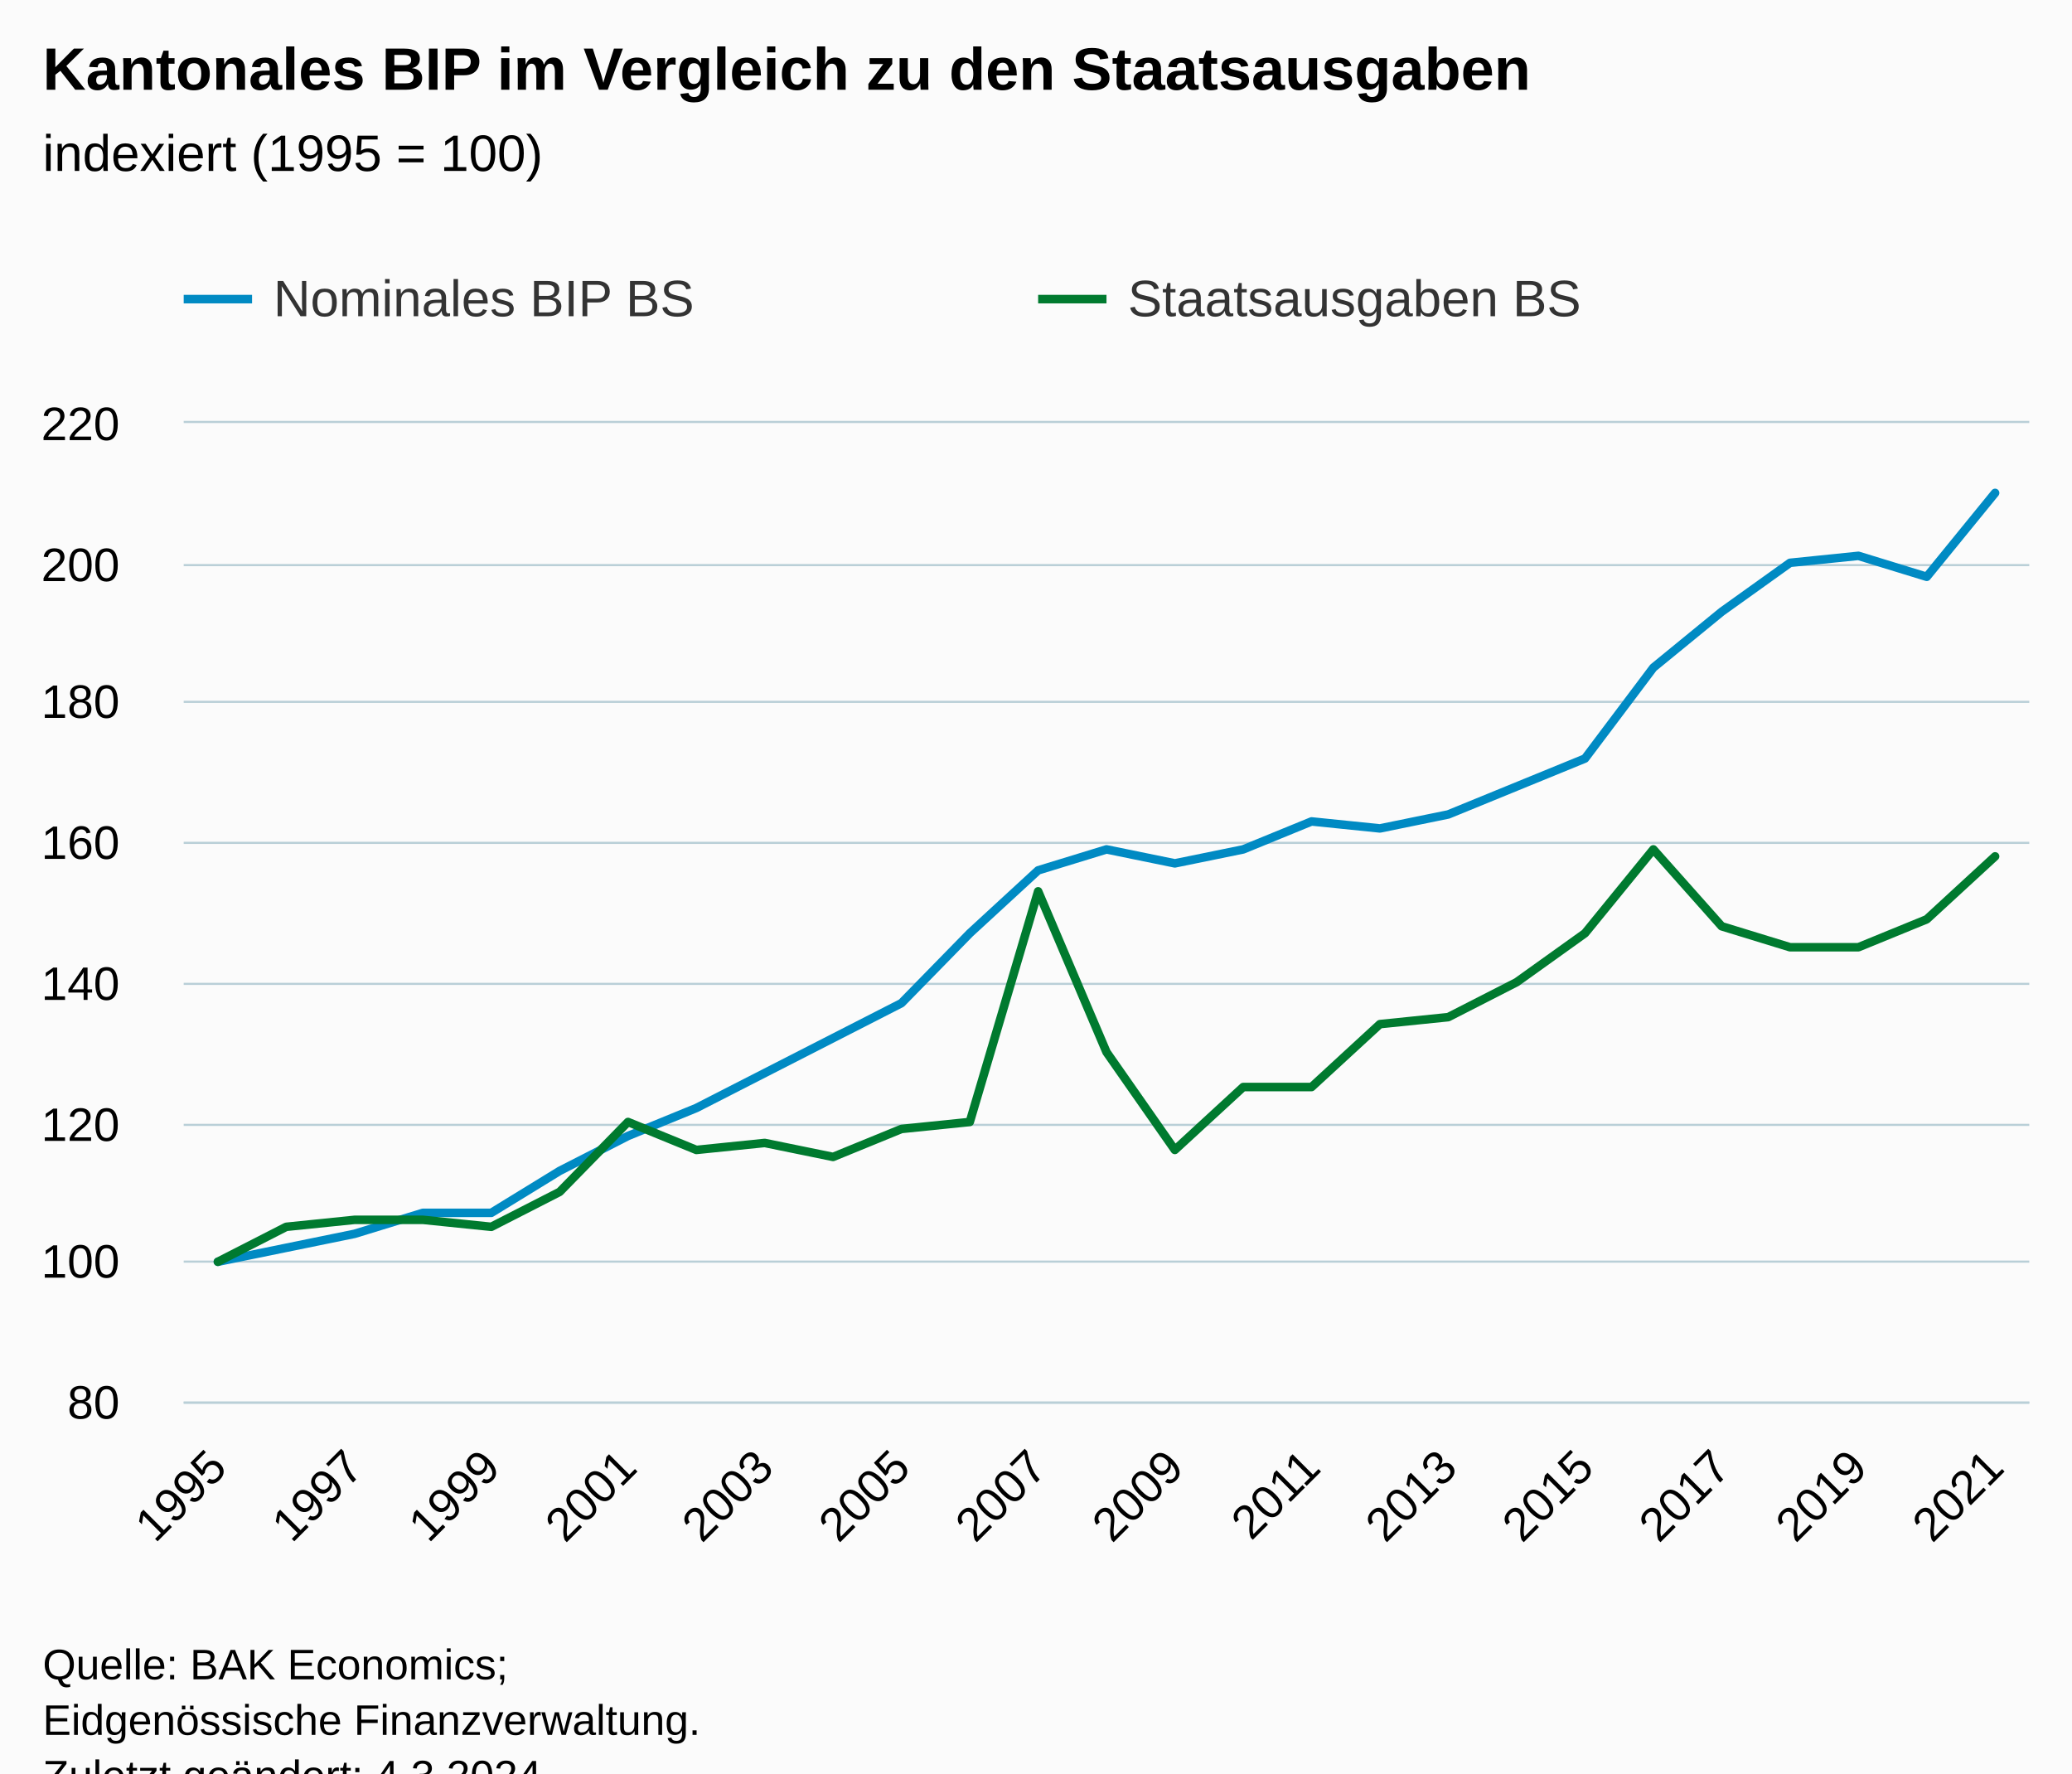
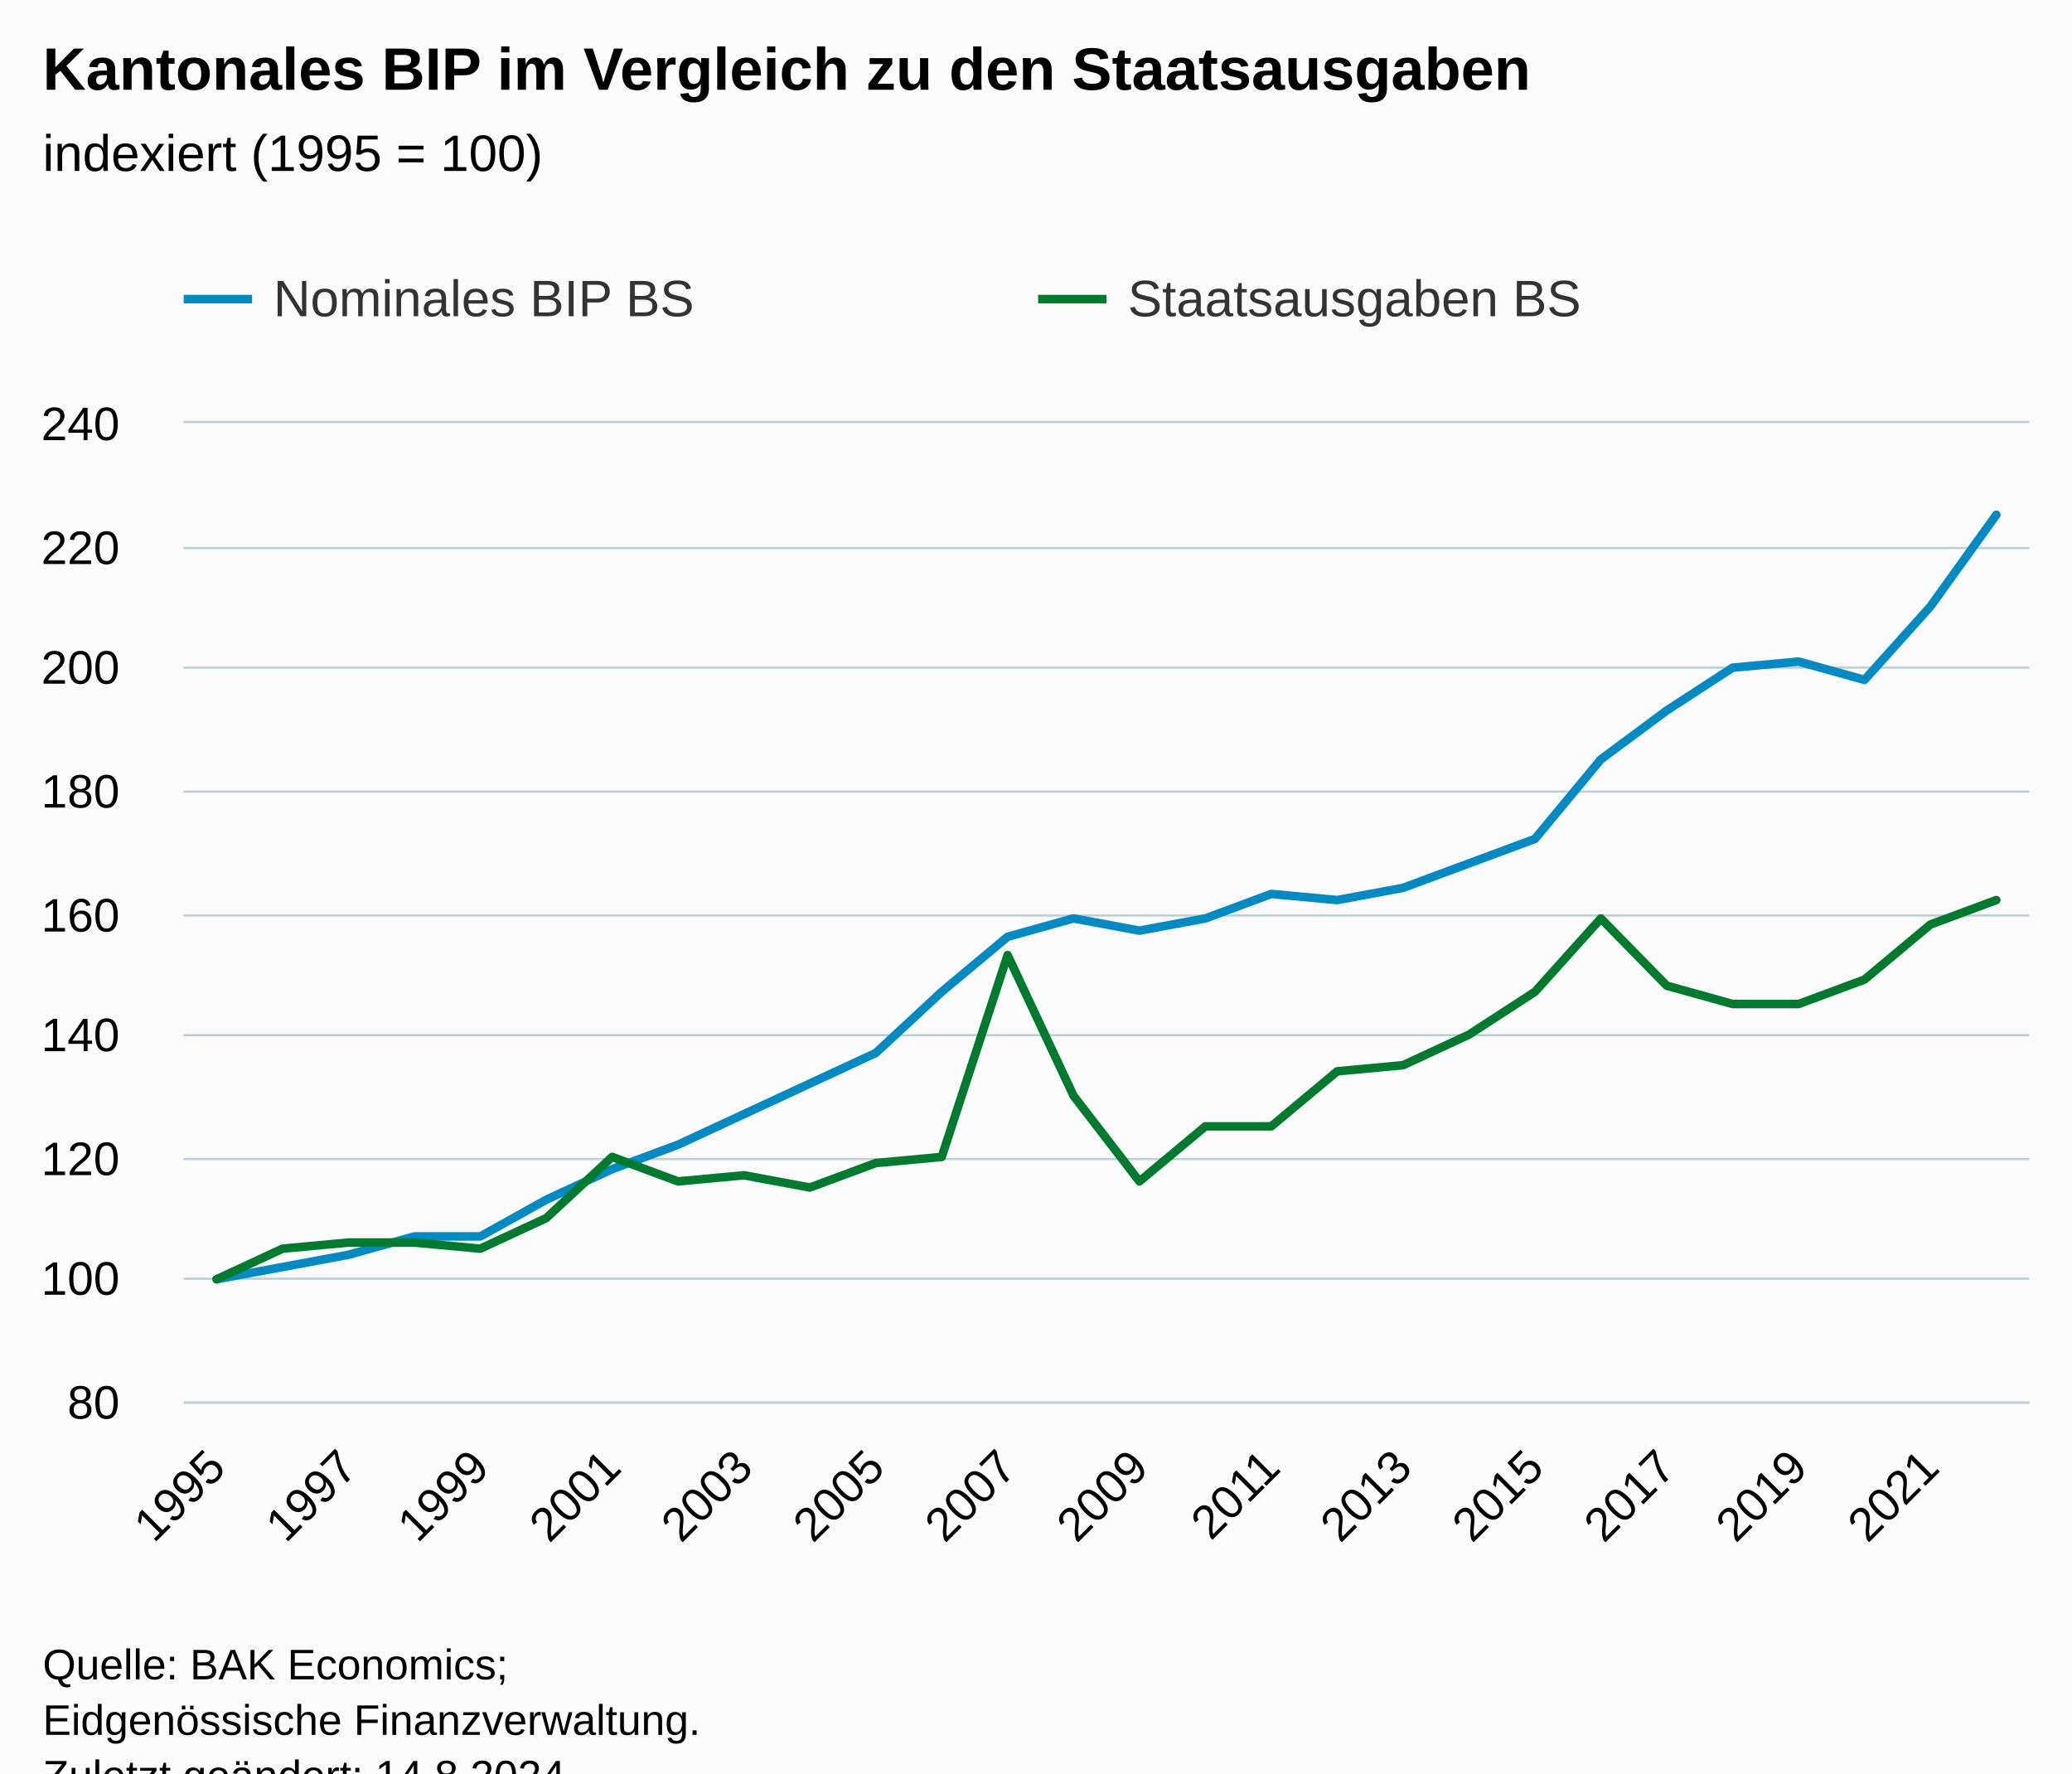
<svg xmlns="http://www.w3.org/2000/svg" version="1.1" class="highcharts-root" style="font-family:Arial;font-size:12px;" viewBox="0 0 485 415">
  <defs>
-     <clipPath id="highcharts-gmnmu43-61-">
+     <clipPath id="highcharts-2qso2tg-63-">
      <rect x="0" y="0" width="432" height="229" fill="none" />
    </clipPath>
-     <clipPath id="highcharts-gmnmu43-89-">
+     <clipPath id="highcharts-2qso2tg-92-">
      <rect x="0" y="0" width="432" height="229" fill="none" />
    </clipPath>
-     <clipPath id="highcharts-gmnmu43-117-">
+     <clipPath id="highcharts-2qso2tg-121-">
      <rect x="43" y="99" width="432" height="229" fill="none" />
    </clipPath>
  </defs>
  <rect fill="#fbfbfb" class="highcharts-background" x="0" y="0" width="485" height="428" rx="0" ry="0" />
  <rect fill="none" class="highcharts-plot-background" x="43" y="99" width="432" height="229" />
  <g class="highcharts-pane-group" data-z-index="0" />
  <g class="highcharts-grid highcharts-xaxis-grid" data-z-index="1">
    <path fill="none" data-z-index="1" class="highcharts-grid-line" d="M 50.5 99 L 50.5 328" opacity="1" />
-     <path fill="none" data-z-index="1" class="highcharts-grid-line" d="M 82.5 99 L 82.5 328" opacity="1" />
-     <path fill="none" data-z-index="1" class="highcharts-grid-line" d="M 114.5 99 L 114.5 328" opacity="1" />
-     <path fill="none" data-z-index="1" class="highcharts-grid-line" d="M 146.5 99 L 146.5 328" opacity="1" />
-     <path fill="none" data-z-index="1" class="highcharts-grid-line" d="M 178.5 99 L 178.5 328" opacity="1" />
-     <path fill="none" data-z-index="1" class="highcharts-grid-line" d="M 210.5 99 L 210.5 328" opacity="1" />
-     <path fill="none" data-z-index="1" class="highcharts-grid-line" d="M 242.5 99 L 242.5 328" opacity="1" />
-     <path fill="none" data-z-index="1" class="highcharts-grid-line" d="M 274.5 99 L 274.5 328" opacity="1" />
-     <path fill="none" data-z-index="1" class="highcharts-grid-line" d="M 306.5 99 L 306.5 328" opacity="1" />
-     <path fill="none" data-z-index="1" class="highcharts-grid-line" d="M 338.5 99 L 338.5 328" opacity="1" />
-     <path fill="none" data-z-index="1" class="highcharts-grid-line" d="M 370.5 99 L 370.5 328" opacity="1" />
-     <path fill="none" data-z-index="1" class="highcharts-grid-line" d="M 402.5 99 L 402.5 328" opacity="1" />
-     <path fill="none" data-z-index="1" class="highcharts-grid-line" d="M 434.5 99 L 434.5 328" opacity="1" />
-     <path fill="none" data-z-index="1" class="highcharts-grid-line" d="M 466.5 99 L 466.5 328" opacity="1" />
+     <path fill="none" data-z-index="1" class="highcharts-grid-line" d="M 81.5 99 L 81.5 328" opacity="1" />
+     <path fill="none" data-z-index="1" class="highcharts-grid-line" d="M 111.5 99 L 111.5 328" opacity="1" />
+     <path fill="none" data-z-index="1" class="highcharts-grid-line" d="M 142.5 99 L 142.5 328" opacity="1" />
+     <path fill="none" data-z-index="1" class="highcharts-grid-line" d="M 173.5 99 L 173.5 328" opacity="1" />
+     <path fill="none" data-z-index="1" class="highcharts-grid-line" d="M 204.5 99 L 204.5 328" opacity="1" />
+     <path fill="none" data-z-index="1" class="highcharts-grid-line" d="M 235.5 99 L 235.5 328" opacity="1" />
+     <path fill="none" data-z-index="1" class="highcharts-grid-line" d="M 266.5 99 L 266.5 328" opacity="1" />
+     <path fill="none" data-z-index="1" class="highcharts-grid-line" d="M 297.5 99 L 297.5 328" opacity="1" />
+     <path fill="none" data-z-index="1" class="highcharts-grid-line" d="M 327.5 99 L 327.5 328" opacity="1" />
+     <path fill="none" data-z-index="1" class="highcharts-grid-line" d="M 358.5 99 L 358.5 328" opacity="1" />
+     <path fill="none" data-z-index="1" class="highcharts-grid-line" d="M 389.5 99 L 389.5 328" opacity="1" />
+     <path fill="none" data-z-index="1" class="highcharts-grid-line" d="M 420.5 99 L 420.5 328" opacity="1" />
+     <path fill="none" data-z-index="1" class="highcharts-grid-line" d="M 451.5 99 L 451.5 328" opacity="1" />
  </g>
  <g class="highcharts-grid highcharts-yaxis-grid" data-z-index="1">
    <path fill="none" stroke="#B9CFD7" stroke-width="0.5" data-z-index="1" class="highcharts-grid-line" d="M 43 328.25 L 475 328.25" opacity="1" />
-     <path fill="none" stroke="#B9CFD7" stroke-width="0.5" data-z-index="1" class="highcharts-grid-line" d="M 43 295.25 L 475 295.25" opacity="1" />
-     <path fill="none" stroke="#B9CFD7" stroke-width="0.5" data-z-index="1" class="highcharts-grid-line" d="M 43 263.25 L 475 263.25" opacity="1" />
-     <path fill="none" stroke="#B9CFD7" stroke-width="0.5" data-z-index="1" class="highcharts-grid-line" d="M 43 230.25 L 475 230.25" opacity="1" />
-     <path fill="none" stroke="#B9CFD7" stroke-width="0.5" data-z-index="1" class="highcharts-grid-line" d="M 43 197.25 L 475 197.25" opacity="1" />
-     <path fill="none" stroke="#B9CFD7" stroke-width="0.5" data-z-index="1" class="highcharts-grid-line" d="M 43 164.25 L 475 164.25" opacity="1" />
-     <path fill="none" stroke="#B9CFD7" stroke-width="0.5" data-z-index="1" class="highcharts-grid-line" d="M 43 132.25 L 475 132.25" opacity="1" />
+     <path fill="none" stroke="#B9CFD7" stroke-width="0.5" data-z-index="1" class="highcharts-grid-line" d="M 43 299.25 L 475 299.25" opacity="1" />
+     <path fill="none" stroke="#B9CFD7" stroke-width="0.5" data-z-index="1" class="highcharts-grid-line" d="M 43 271.25 L 475 271.25" opacity="1" />
+     <path fill="none" stroke="#B9CFD7" stroke-width="0.5" data-z-index="1" class="highcharts-grid-line" d="M 43 242.25 L 475 242.25" opacity="1" />
+     <path fill="none" stroke="#B9CFD7" stroke-width="0.5" data-z-index="1" class="highcharts-grid-line" d="M 43 214.25 L 475 214.25" opacity="1" />
+     <path fill="none" stroke="#B9CFD7" stroke-width="0.5" data-z-index="1" class="highcharts-grid-line" d="M 43 185.25 L 475 185.25" opacity="1" />
+     <path fill="none" stroke="#B9CFD7" stroke-width="0.5" data-z-index="1" class="highcharts-grid-line" d="M 43 156.25 L 475 156.25" opacity="1" />
+     <path fill="none" stroke="#B9CFD7" stroke-width="0.5" data-z-index="1" class="highcharts-grid-line" d="M 43 128.25 L 475 128.25" opacity="1" />
    <path fill="none" stroke="#B9CFD7" stroke-width="0.5" data-z-index="1" class="highcharts-grid-line" d="M 43 98.75 L 475 98.75" opacity="1" />
  </g>
  <rect fill="none" class="highcharts-plot-border" data-z-index="1" x="43" y="99" width="432" height="229" />
  <g class="highcharts-axis highcharts-xaxis" data-z-index="2">
    <path fill="none" class="highcharts-axis-line" stroke="#B9CFD7" stroke-width="0.5" data-z-index="7" d="M 43 328.25 L 475 328.25" />
  </g>
  <g class="highcharts-axis highcharts-yaxis" data-z-index="2">
    <path fill="none" class="highcharts-axis-line" data-z-index="7" d="M 43 99 L 43 328" />
  </g>
  <g class="highcharts-series-group" data-z-index="3">
-     <g class="highcharts-series highcharts-series-0 highcharts-line-series" data-z-index="0.1" opacity="1" transform="translate(43,99) scale(1 1)" clip-path="url(#highcharts-gmnmu43-89-)">
-       <path fill="none" d="M 8 196.286 L 24 193.014 L 40 189.743 L 56 184.836 L 72 184.836 L 88 175.021 L 104 166.843 L 120 160.3 L 136 152.121 L 152 143.943 L 168 135.764 L 184 119.407 L 200 104.686 L 216 99.779 L 232 103.05 L 248 99.779 L 264 93.236 L 280 94.871 L 296 91.6 L 312 85.057 L 328 78.514 L 344 57.25 L 360 44.164 L 376 32.714 L 392 31.079 L 408 35.986 L 424 16.357" class="highcharts-graph" data-z-index="1" stroke="#008AC3" stroke-width="2" stroke-linejoin="round" stroke-linecap="round" />
+     <g class="highcharts-series highcharts-series-0 highcharts-line-series" data-z-index="0.1" opacity="1" transform="translate(43,99) scale(1 1)" clip-path="url(#highcharts-2qso2tg-92-)">
+       <path fill="none" d="M 7.714 200.375 L 23.143 197.512 L 38.571 194.65 L 54 190.356 L 69.429 190.356 L 84.857 181.769 L 100.286 174.613 L 115.714 168.887 L 131.143 161.731 L 146.571 154.575 L 162 147.419 L 177.429 133.106 L 192.857 120.225 L 208.286 115.931 L 223.714 118.794 L 239.143 115.931 L 254.571 110.206 L 270 111.638 L 285.429 108.775 L 300.857 103.05 L 316.286 97.325 L 331.714 78.719 L 347.143 67.269 L 362.571 57.25 L 378 55.819 L 393.429 60.113 L 408.857 42.938 L 424.286 21.469" class="highcharts-graph" data-z-index="1" stroke="#008AC3" stroke-width="2" stroke-linejoin="round" stroke-linecap="round" />
    </g>
    <g class="highcharts-markers highcharts-series-0 highcharts-line-series" data-z-index="0.1" opacity="1" transform="translate(43,99) scale(1 1)" clip-path="none" />
-     <g class="highcharts-series highcharts-series-1 highcharts-line-series" data-z-index="0.1" opacity="1" transform="translate(43,99) scale(1 1)" clip-path="url(#highcharts-gmnmu43-89-)">
-       <path fill="none" d="M 8 196.286 L 24 188.107 L 40 186.471 L 56 186.471 L 72 188.107 L 88 179.929 L 104 163.571 L 120 170.114 L 136 168.479 L 152 171.75 L 168 165.207 L 184 163.571 L 200 109.593 L 216 147.214 L 232 170.114 L 248 155.393 L 264 155.393 L 280 140.671 L 296 139.036 L 312 130.857 L 328 119.407 L 344 99.779 L 360 117.771 L 376 122.679 L 392 122.679 L 408 116.136 L 424 101.414" class="highcharts-graph" data-z-index="1" stroke="#007A2F" stroke-width="2" stroke-linejoin="round" stroke-linecap="round" />
+     <g class="highcharts-series highcharts-series-1 highcharts-line-series" data-z-index="0.1" opacity="1" transform="translate(43,99) scale(1 1)" clip-path="url(#highcharts-2qso2tg-92-)">
+       <path fill="none" d="M 7.714 200.375 L 23.143 193.219 L 38.571 191.787 L 54 191.787 L 69.429 193.219 L 84.857 186.062 L 100.286 171.75 L 115.714 177.475 L 131.143 176.044 L 146.571 178.906 L 162 173.181 L 177.429 171.75 L 192.857 124.519 L 208.286 157.438 L 223.714 177.475 L 239.143 164.594 L 254.571 164.594 L 270 151.713 L 285.429 150.281 L 300.857 143.125 L 316.286 133.106 L 331.714 115.931 L 347.143 131.675 L 362.571 135.969 L 378 135.969 L 393.429 130.244 L 408.857 117.363 L 424.286 111.638" class="highcharts-graph" data-z-index="1" stroke="#007A2F" stroke-width="2" stroke-linejoin="round" stroke-linecap="round" />
    </g>
    <g class="highcharts-markers highcharts-series-1 highcharts-line-series" data-z-index="0.1" opacity="1" transform="translate(43,99) scale(1 1)" clip-path="none" />
  </g>
  <text x="10" text-anchor="start" class="highcharts-title" data-z-index="4" style="color:#000000;font-size:14px;font-weight:bold;fill:#000000;" y="21">
    <tspan>Kantonales BIP im Vergleich zu den Staatsausgaben</tspan>
  </text>
  <text x="10" text-anchor="start" class="highcharts-subtitle" data-z-index="4" style="color:#000000;font-size:12px;font-weight:normal;fill:#000000;" y="40">
    <tspan>indexiert (1995 = 100)</tspan>
  </text>
  <text x="10" text-anchor="start" class="highcharts-caption" data-z-index="4" style="color:#666666;fill:#666666;" y="375" />
  <g class="highcharts-legend" data-z-index="7" transform="translate(35,56)">
    <rect fill="none" class="highcharts-legend-box" rx="0" ry="0" x="0" y="0" width="396" height="31" visibility="visible" />
    <g data-z-index="1">
      <g>
        <g class="highcharts-legend-item highcharts-line-series highcharts-color-undefined highcharts-series-0" data-z-index="1" transform="translate(8,3)">
          <path fill="none" d="M 0 11 L 16 11" class="highcharts-graph" stroke="#008AC3" stroke-width="2" />
          <text x="21" style="color:#333333;cursor:pointer;font-size:12px;font-weight:normal;fill:#333333;" text-anchor="start" data-z-index="2" y="15">
            <tspan>Nominales BIP BS</tspan>
          </text>
        </g>
        <g class="highcharts-legend-item highcharts-line-series highcharts-color-undefined highcharts-series-1" data-z-index="1" transform="translate(208,3)">
          <path fill="none" d="M 0 11 L 16 11" class="highcharts-graph" stroke="#007A2F" stroke-width="2" />
          <text x="21" y="15" style="color:#333333;cursor:pointer;font-size:12px;font-weight:normal;fill:#333333;" text-anchor="start" data-z-index="2">
            <tspan>Staatsausgaben BS</tspan>
          </text>
        </g>
      </g>
    </g>
  </g>
  <g class="highcharts-axis-labels highcharts-xaxis-labels" data-z-index="7">
-     <text x="53.593" style="color:#000000;cursor:default;font-size:11px;fill:#000000;" text-anchor="end" transform="translate(0,0) rotate(-45 53.59272 344)" y="344" opacity="1">1995</text>
-     <text x="85.593" style="color:#000000;cursor:default;font-size:11px;fill:#000000;" text-anchor="end" transform="translate(0,0) rotate(-45 85.59272 344)" y="344" opacity="1">1997</text>
-     <text x="117.593" style="color:#000000;cursor:default;font-size:11px;fill:#000000;" text-anchor="end" transform="translate(0,0) rotate(-45 117.5927 344)" y="344" opacity="1">1999</text>
-     <text x="149.593" style="color:#000000;cursor:default;font-size:11px;fill:#000000;" text-anchor="end" transform="translate(0,0) rotate(-45 149.5927 344)" y="344" opacity="1">2001</text>
-     <text x="181.593" style="color:#000000;cursor:default;font-size:11px;fill:#000000;" text-anchor="end" transform="translate(0,0) rotate(-45 181.5927 344)" y="344" opacity="1">2003</text>
-     <text x="213.593" style="color:#000000;cursor:default;font-size:11px;fill:#000000;" text-anchor="end" transform="translate(0,0) rotate(-45 213.5927 344)" y="344" opacity="1">2005</text>
-     <text x="245.593" style="color:#000000;cursor:default;font-size:11px;fill:#000000;" text-anchor="end" transform="translate(0,0) rotate(-45 245.5927 344)" y="344" opacity="1">2007</text>
-     <text x="277.593" style="color:#000000;cursor:default;font-size:11px;fill:#000000;" text-anchor="end" transform="translate(0,0) rotate(-45 277.5927 344)" y="344" opacity="1">2009</text>
-     <text x="309.593" style="color:#000000;cursor:default;font-size:11px;fill:#000000;" text-anchor="end" transform="translate(0,0) rotate(-45 309.5927 344)" y="344" opacity="1">2011</text>
-     <text x="341.593" style="color:#000000;cursor:default;font-size:11px;fill:#000000;" text-anchor="end" transform="translate(0,0) rotate(-45 341.5927 344)" y="344" opacity="1">2013</text>
-     <text x="373.593" style="color:#000000;cursor:default;font-size:11px;fill:#000000;" text-anchor="end" transform="translate(0,0) rotate(-45 373.5927 344)" y="344" opacity="1">2015</text>
-     <text x="405.593" style="color:#000000;cursor:default;font-size:11px;fill:#000000;" text-anchor="end" transform="translate(0,0) rotate(-45 405.5927 344)" y="344" opacity="1">2017</text>
-     <text x="437.593" style="color:#000000;cursor:default;font-size:11px;fill:#000000;" text-anchor="end" transform="translate(0,0) rotate(-45 437.5927 344)" y="344" opacity="1">2019</text>
-     <text x="469.593" style="color:#000000;cursor:default;font-size:11px;fill:#000000;" text-anchor="end" transform="translate(0,0) rotate(-45 469.5927 344)" y="344" opacity="1">2021</text>
+     <text x="53.307" style="color:#000000;cursor:default;font-size:11px;fill:#000000;" text-anchor="end" transform="translate(0,0) rotate(-45 53.30701 344)" y="344" opacity="1">1995</text>
+     <text x="84.164" style="color:#000000;cursor:default;font-size:11px;fill:#000000;" text-anchor="end" transform="translate(0,0) rotate(-45 84.16415 344)" y="344" opacity="1">1997</text>
+     <text x="115.021" style="color:#000000;cursor:default;font-size:11px;fill:#000000;" text-anchor="end" transform="translate(0,0) rotate(-45 115.0213 344)" y="344" opacity="1">1999</text>
+     <text x="145.878" style="color:#000000;cursor:default;font-size:11px;fill:#000000;" text-anchor="end" transform="translate(0,0) rotate(-45 145.8784 344)" y="344" opacity="1">2001</text>
+     <text x="176.736" style="color:#000000;cursor:default;font-size:11px;fill:#000000;" text-anchor="end" transform="translate(0,0) rotate(-45 176.7356 344)" y="344" opacity="1">2003</text>
+     <text x="207.593" style="color:#000000;cursor:default;font-size:11px;fill:#000000;" text-anchor="end" transform="translate(0,0) rotate(-45 207.5927 344)" y="344" opacity="1">2005</text>
+     <text x="238.45" style="color:#000000;cursor:default;font-size:11px;fill:#000000;" text-anchor="end" transform="translate(0,0) rotate(-45 238.4499 344)" y="344" opacity="1">2007</text>
+     <text x="269.307" style="color:#000000;cursor:default;font-size:11px;fill:#000000;" text-anchor="end" transform="translate(0,0) rotate(-45 269.307 344)" y="344" opacity="1">2009</text>
+     <text x="300.164" style="color:#000000;cursor:default;font-size:11px;fill:#000000;" text-anchor="end" transform="translate(0,0) rotate(-45 300.1642 344)" y="344" opacity="1">2011</text>
+     <text x="331.021" style="color:#000000;cursor:default;font-size:11px;fill:#000000;" text-anchor="end" transform="translate(0,0) rotate(-45 331.0213 344)" y="344" opacity="1">2013</text>
+     <text x="361.878" style="color:#000000;cursor:default;font-size:11px;fill:#000000;" text-anchor="end" transform="translate(0,0) rotate(-45 361.8784 344)" y="344" opacity="1">2015</text>
+     <text x="392.736" style="color:#000000;cursor:default;font-size:11px;fill:#000000;" text-anchor="end" transform="translate(0,0) rotate(-45 392.7356 344)" y="344" opacity="1">2017</text>
+     <text x="423.593" style="color:#000000;cursor:default;font-size:11px;fill:#000000;" text-anchor="end" transform="translate(0,0) rotate(-45 423.5927 344)" y="344" opacity="1">2019</text>
+     <text x="454.45" style="color:#000000;cursor:default;font-size:11px;fill:#000000;" text-anchor="end" transform="translate(0,0) rotate(-45 454.4499 344)" y="344" opacity="1">2021</text>
  </g>
  <g class="highcharts-axis-labels highcharts-yaxis-labels" data-z-index="7">
    <text x="28" style="color:#000000;cursor:default;font-size:11px;fill:#000000;" text-anchor="end" transform="translate(0,0)" y="332" opacity="1">80</text>
-     <text x="28" style="color:#000000;cursor:default;font-size:11px;fill:#000000;" text-anchor="end" transform="translate(0,0)" y="299" opacity="1">100</text>
-     <text x="28" style="color:#000000;cursor:default;font-size:11px;fill:#000000;" text-anchor="end" transform="translate(0,0)" y="267" opacity="1">120</text>
-     <text x="28" style="color:#000000;cursor:default;font-size:11px;fill:#000000;" text-anchor="end" transform="translate(0,0)" y="234" opacity="1">140</text>
-     <text x="28" style="color:#000000;cursor:default;font-size:11px;fill:#000000;" text-anchor="end" transform="translate(0,0)" y="201" opacity="1">160</text>
-     <text x="28" style="color:#000000;cursor:default;font-size:11px;fill:#000000;" text-anchor="end" transform="translate(0,0)" y="168" opacity="1">180</text>
-     <text x="28" style="color:#000000;cursor:default;font-size:11px;fill:#000000;" text-anchor="end" transform="translate(0,0)" y="136" opacity="1">200</text>
-     <text x="28" style="color:#000000;cursor:default;font-size:11px;fill:#000000;" text-anchor="end" transform="translate(0,0)" y="103" opacity="1">220</text>
+     <text x="28" style="color:#000000;cursor:default;font-size:11px;fill:#000000;" text-anchor="end" transform="translate(0,0)" y="303" opacity="1">100</text>
+     <text x="28" style="color:#000000;cursor:default;font-size:11px;fill:#000000;" text-anchor="end" transform="translate(0,0)" y="275" opacity="1">120</text>
+     <text x="28" style="color:#000000;cursor:default;font-size:11px;fill:#000000;" text-anchor="end" transform="translate(0,0)" y="246" opacity="1">140</text>
+     <text x="28" style="color:#000000;cursor:default;font-size:11px;fill:#000000;" text-anchor="end" transform="translate(0,0)" y="218" opacity="1">160</text>
+     <text x="28" style="color:#000000;cursor:default;font-size:11px;fill:#000000;" text-anchor="end" transform="translate(0,0)" y="189" opacity="1">180</text>
+     <text x="28" style="color:#000000;cursor:default;font-size:11px;fill:#000000;" text-anchor="end" transform="translate(0,0)" y="160" opacity="1">200</text>
+     <text x="28" style="color:#000000;cursor:default;font-size:11px;fill:#000000;" text-anchor="end" transform="translate(0,0)" y="132" opacity="1">220</text>
+     <text x="28" style="color:#000000;cursor:default;font-size:11px;fill:#000000;" text-anchor="end" transform="translate(0,0)" y="103" opacity="1">240</text>
  </g>
  <text x="10" class="highcharts-credits" text-anchor="start" data-z-index="8" style="cursor:default;color:#000000;font-size:10px;fill:#000000;" y="393">
    <tspan>Quelle: BAK Economics;</tspan>
    <tspan x="10" dy="13">Eidgenössische Finanzverwaltung.</tspan>
-     <tspan x="10" dy="13">Zuletzt geändert: 4.3.2024</tspan>
+     <tspan x="10" dy="13">Zuletzt geändert: 14.8.2024</tspan>
  </text>
-   <g class="highcharts-control-points" data-z-index="99" clip-path="url(#highcharts-gmnmu43-117-)" />
+   <g class="highcharts-control-points" data-z-index="99" clip-path="url(#highcharts-2qso2tg-121-)" />
</svg>
